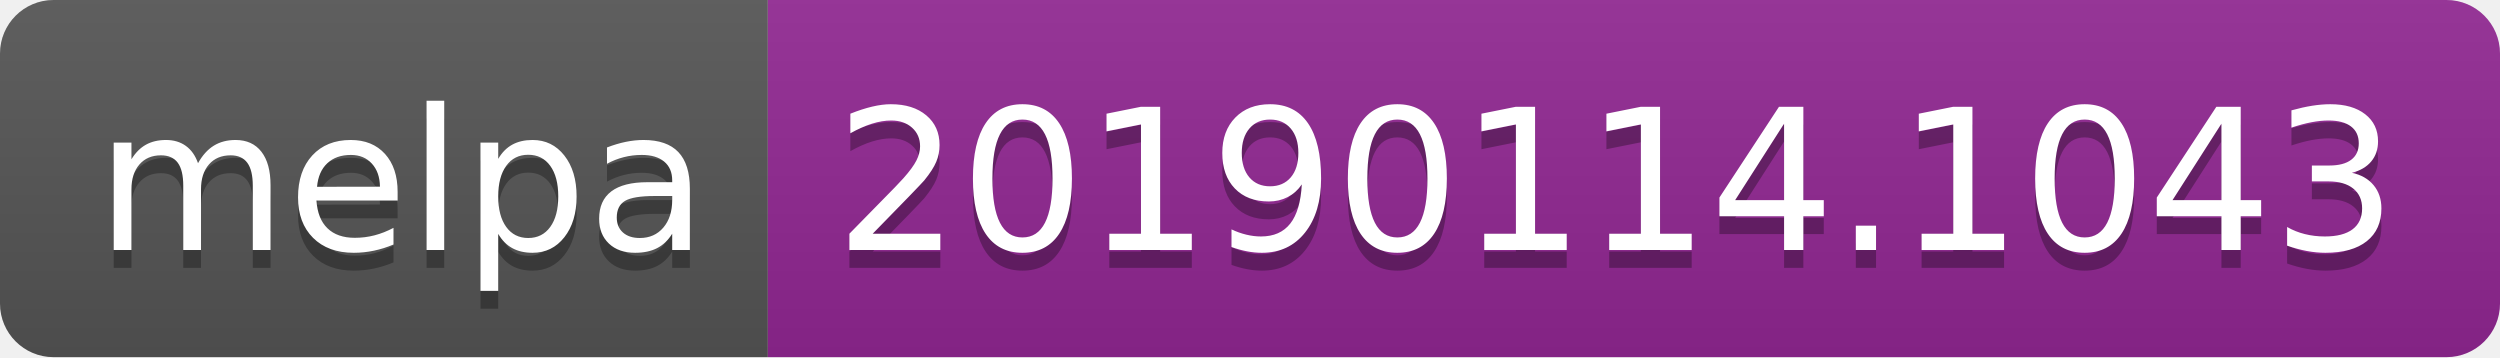
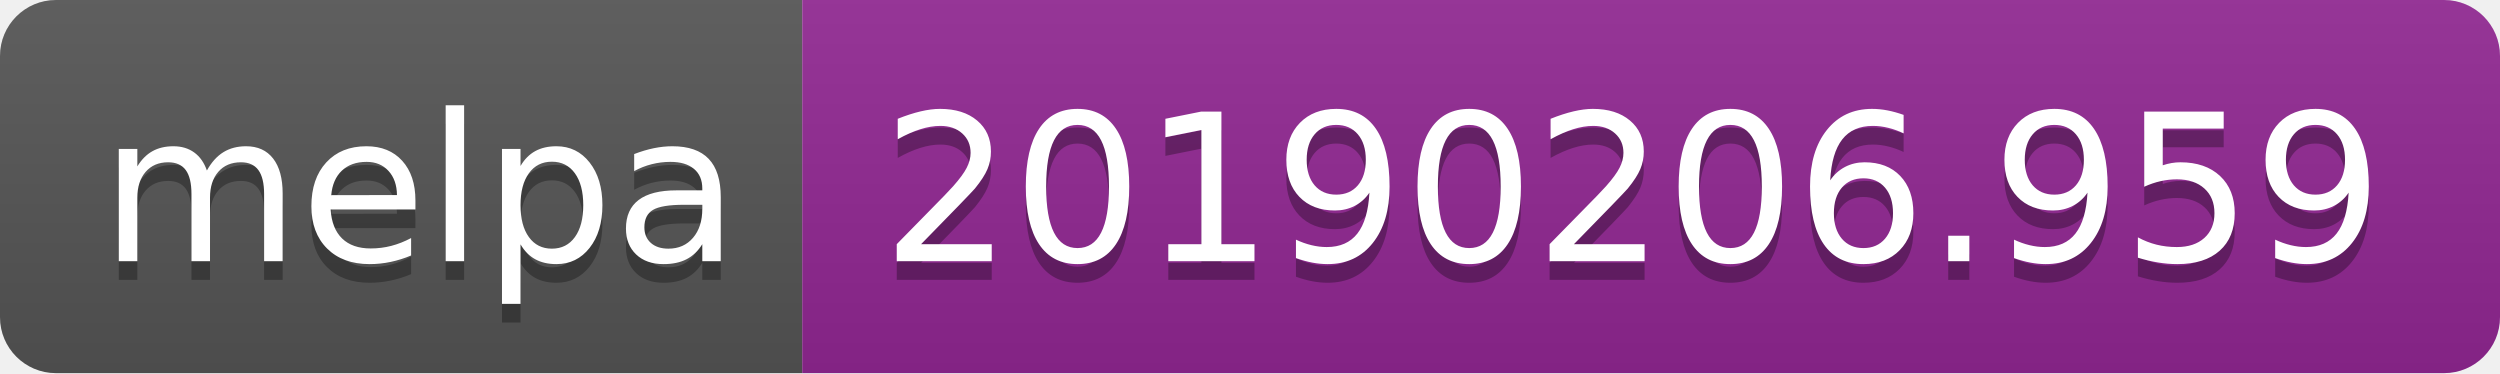
- <svg xmlns="http://www.w3.org/2000/svg" width="140" height="20">
+ <svg xmlns="http://www.w3.org/2000/svg" width="134" height="20">
  <linearGradient id="b" x2="0" y2="100%">
    <stop offset="0" stop-color="#bbb" stop-opacity=".1" />
    <stop offset="1" stop-opacity=".1" />
  </linearGradient>
  <clipPath id="a">
-     <rect width="140" height="20" rx="3" fill="#fff" />
+     <rect width="134" height="20" rx="3" fill="#fff" />
  </clipPath>
  <g clip-path="url(#a)">
    <path fill="#555" d="M0 0h43v20H0z" />
-     <path fill="#922793" d="M43 0h97v20H43z" />
-     <path fill="url(#b)" d="M0 0h140v20H0z" />
+     <path fill="#922793" d="M43 0h91v20H43z" />
+     <path fill="url(#b)" d="M0 0h134v20H0z" />
  </g>
  <g fill="#fff" text-anchor="middle" font-family="DejaVu Sans,Verdana,Geneva,sans-serif" font-size="110">
    <text x="225" y="150" fill="#010101" fill-opacity=".3" transform="scale(.1)" textLength="330">melpa</text>
    <text x="225" y="140" transform="scale(.1)" textLength="330">melpa</text>
-     <text x="905" y="150" fill="#010101" fill-opacity=".3" transform="scale(.1)" textLength="870">20190114.1043</text>
-     <text x="905" y="140" transform="scale(.1)" textLength="870">20190114.1043</text>
+     <text x="875" y="150" fill="#010101" fill-opacity=".3" transform="scale(.1)" textLength="810">20190206.959</text>
+     <text x="875" y="140" transform="scale(.1)" textLength="810">20190206.959</text>
  </g>
</svg>
